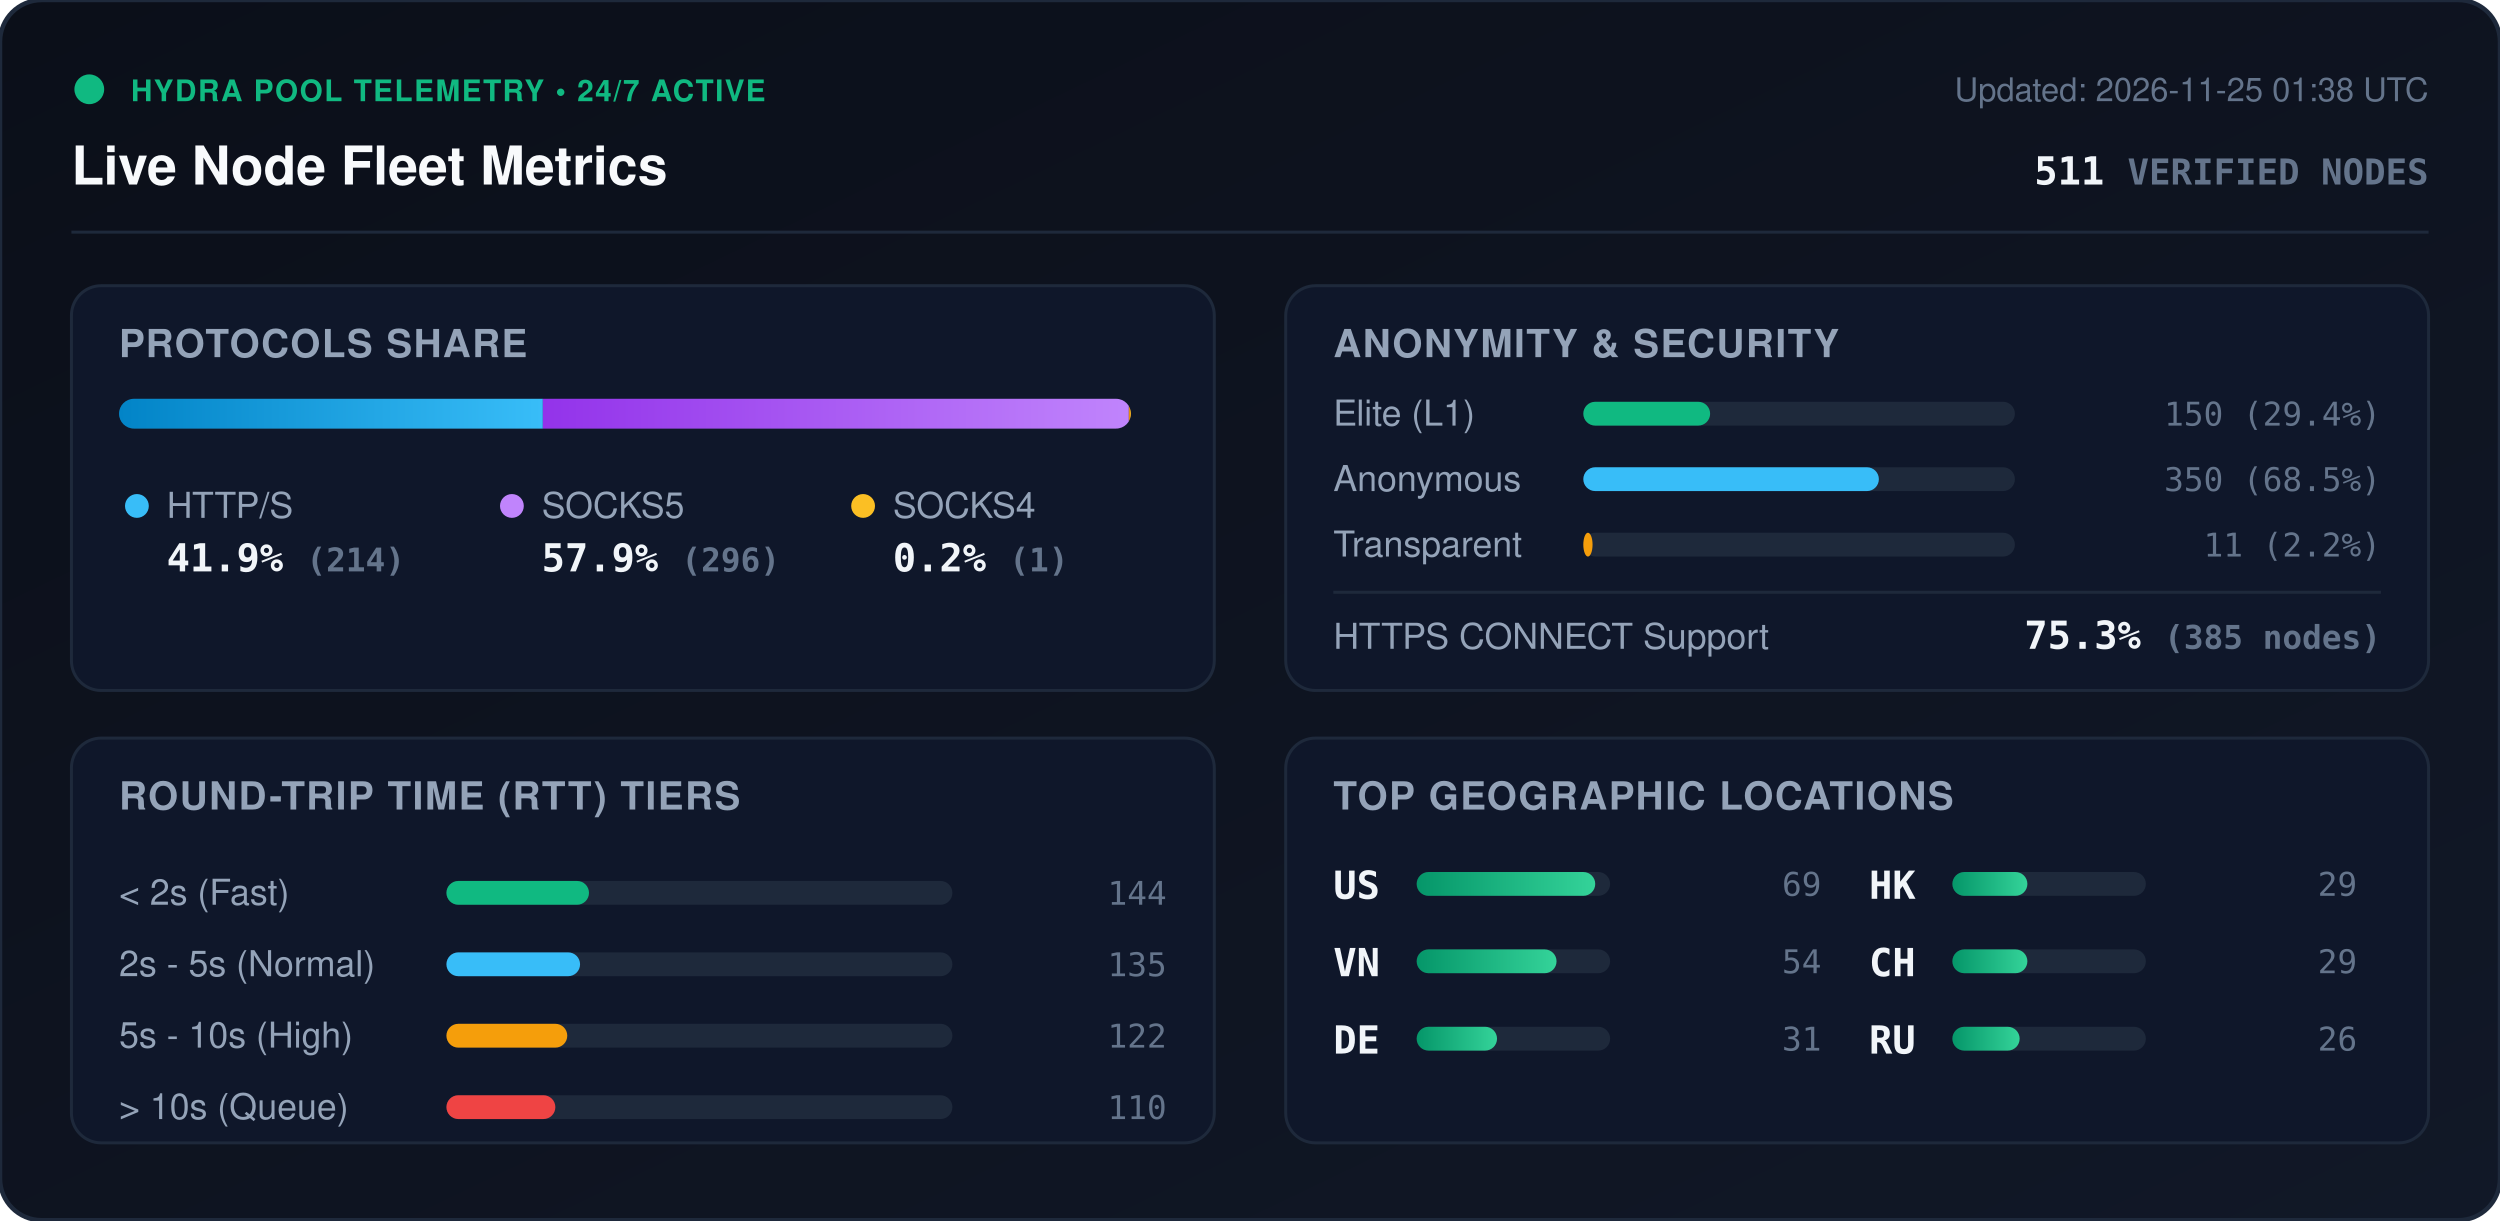
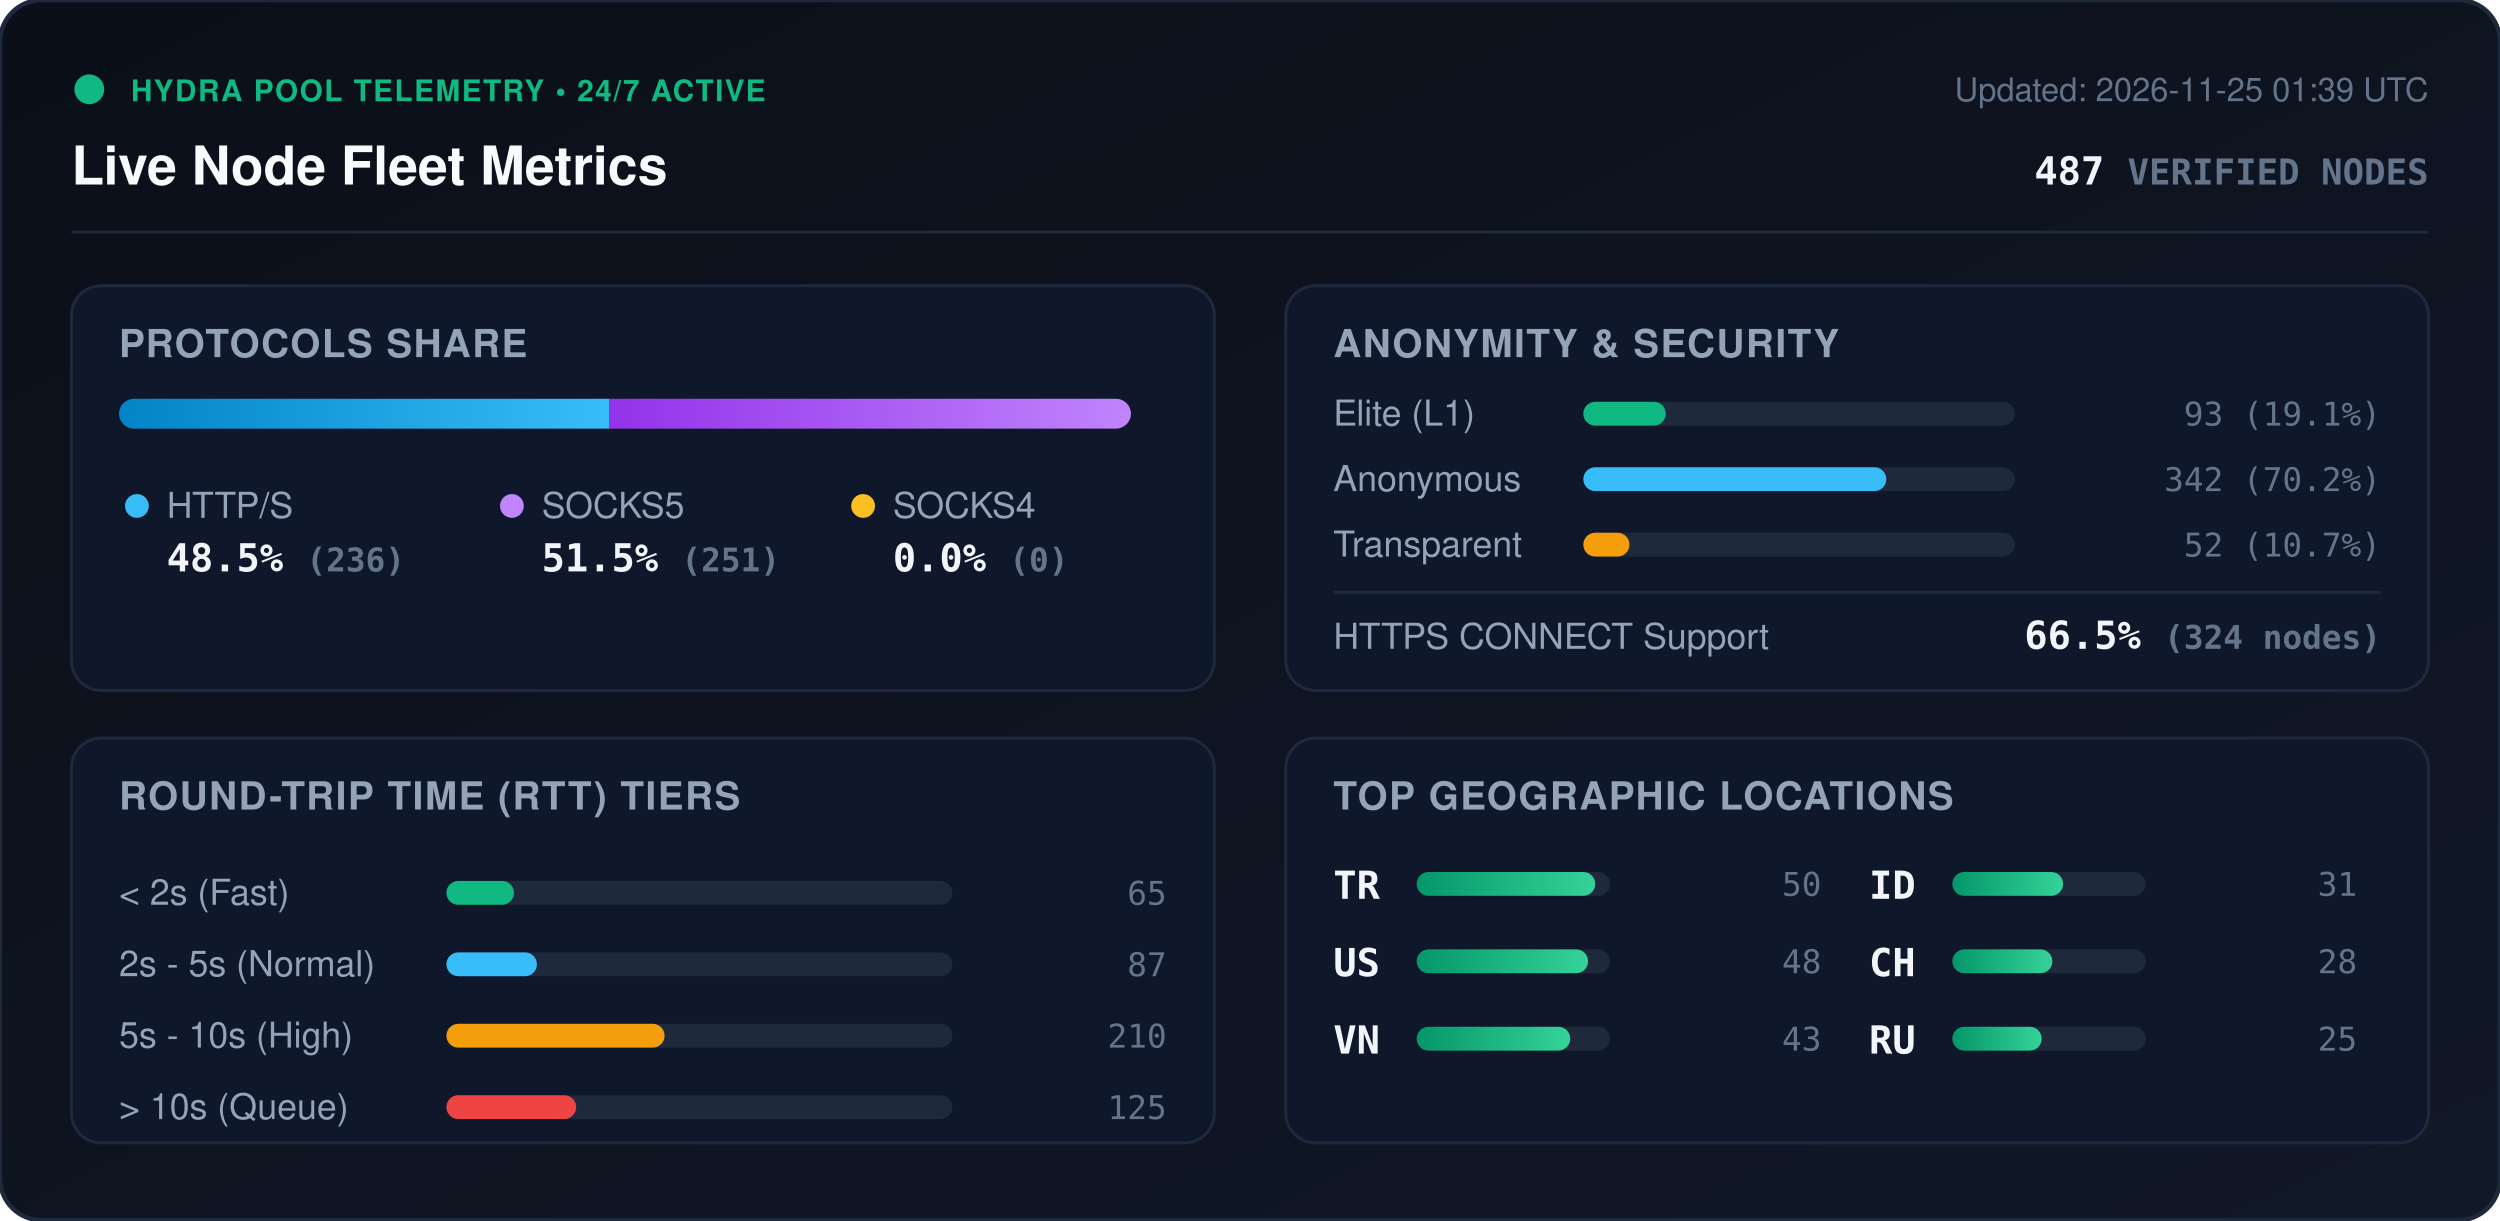
<svg xmlns="http://www.w3.org/2000/svg" viewBox="0 0 840 410" width="840" height="410" style="max-width: 100%; height: auto;">
  <defs>
    <linearGradient id="bg" x1="0%" y1="0%" x2="100%" y2="100%">
      <stop offset="0%" stop-color="#0b0f19" />
      <stop offset="100%" stop-color="#111827" />
    </linearGradient>
    <linearGradient id="bar-http" x1="0%" y1="0%" x2="100%" y2="0%">
      <stop offset="0%" stop-color="#0284c7" />
      <stop offset="100%" stop-color="#38bdf8" />
    </linearGradient>
    <linearGradient id="bar-socks5" x1="0%" y1="0%" x2="100%" y2="0%">
      <stop offset="0%" stop-color="#9333ea" />
      <stop offset="100%" stop-color="#c084fc" />
    </linearGradient>
    <linearGradient id="bar-socks4" x1="0%" y1="0%" x2="100%" y2="0%">
      <stop offset="0%" stop-color="#d97706" />
      <stop offset="100%" stop-color="#fbbf24" />
    </linearGradient>
    <linearGradient id="bar-green" x1="0%" y1="0%" x2="100%" y2="0%">
      <stop offset="0%" stop-color="#059669" />
      <stop offset="100%" stop-color="#34d399" />
    </linearGradient>
    <clipPath id="prog-track-clip">
      <rect width="340.0" height="10" rx="5" />
    </clipPath>
    <style>
      .title { font: 700 18px -apple-system, BlinkMacSystemFont, 'Segoe UI', Helvetica, Arial, sans-serif; fill: #f8fafc; }
      .sub { font: 500 11px -apple-system, BlinkMacSystemFont, 'Segoe UI', Helvetica, Arial, sans-serif; fill: #64748b; }
      .section-hdr { font: 600 13px -apple-system, BlinkMacSystemFont, 'Segoe UI', Helvetica, Arial, sans-serif; fill: #94a3b8; letter-spacing: 0.5px; }
      .metric-val { font: 700 13px -apple-system, BlinkMacSystemFont, 'Segoe UI', Helvetica, Arial, sans-serif; fill: #f1f5f9; }
      .metric-lbl { font: 500 12px -apple-system, BlinkMacSystemFont, 'Segoe UI', Helvetica, Arial, sans-serif; fill: #94a3b8; }
      .badge-txt { font: 700 10px -apple-system, BlinkMacSystemFont, 'Segoe UI', Helvetica, Arial, sans-serif; fill: #10b981; letter-spacing: 0.5px; }
      .mono { font-family: ui-monospace, SFMono-Regular, Menlo, Monaco, Consolas, monospace; }
      .pulse { animation: beacon 2s infinite ease-in-out; }
      @keyframes beacon { 0%, 100% { opacity: 1; } 50% { opacity: 0.35; } }
    </style>
  </defs>
  <rect width="840" height="410" rx="14" fill="url(#bg)" stroke="#1e293b" stroke-width="1.5" />
  <g transform="translate(24, 24)">
    <circle cx="6" cy="6" r="5" fill="#10b981" class="pulse" />
    <text x="20" y="10" class="badge-txt">HYDRA POOL TELEMETRY • 24/7 ACTIVE</text>
    <text x="0" y="38" class="title">Live Node Fleet Metrics</text>
-     <text x="792" y="10" text-anchor="end" class="sub">Updated: 2026-11-25 01:38 UTC</text>
-     <text x="792" y="38" text-anchor="end" class="metric-val mono" fill="#38bdf8">511 <tspan font-size="12" fill="#64748b">VERIFIED NODES</tspan>
+     <text x="792" y="10" text-anchor="end" class="sub">Updated: 2026-11-25 01:39 UTC</text>
+     <text x="792" y="38" text-anchor="end" class="metric-val mono" fill="#38bdf8">487 <tspan font-size="12" fill="#64748b">VERIFIED NODES</tspan>
    </text>
  </g>
  <line x1="24" y1="78" x2="816" y2="78" stroke="#1e293b" stroke-width="1" />
  <g transform="translate(24, 96)">
    <rect width="384" height="136" rx="10" fill="#0f172a" stroke="#1e293b" />
    <text x="16" y="24" class="section-hdr">PROTOCOLS SHARE</text>
    <g transform="translate(16, 38)">
      <rect width="340.0" height="10" rx="5" fill="#1e293b" />
      <g clip-path="url(#prog-track-clip)">
-         <rect x="0" width="142.4" height="10" fill="url(#bar-http)" />
-         <rect x="142.4" width="196.9" height="10" fill="url(#bar-socks5)" />
-         <rect x="339.3" width="0.7" height="10" fill="url(#bar-socks4)" />
+         <rect x="0" width="164.8" height="10" fill="url(#bar-http)" />
+         <rect x="164.8" width="175.2" height="10" fill="url(#bar-socks5)" />
+         <rect x="340.0" width="0.0" height="10" fill="url(#bar-socks4)" />
      </g>
    </g>
    <g transform="translate(16, 68)">
      <circle cx="6" cy="6" r="4" fill="#38bdf8" />
      <text x="16" y="10" class="metric-lbl">HTTP/S</text>
-       <text x="16" y="28" class="metric-val mono">41.9% <tspan font-size="11" fill="#64748b">(214)</tspan>
+       <text x="16" y="28" class="metric-val mono">48.5% <tspan font-size="11" fill="#64748b">(236)</tspan>
      </text>
      <circle cx="132" cy="6" r="4" fill="#c084fc" />
      <text x="142" y="10" class="metric-lbl">SOCKS5</text>
-       <text x="142" y="28" class="metric-val mono">57.9% <tspan font-size="11" fill="#64748b">(296)</tspan>
+       <text x="142" y="28" class="metric-val mono">51.5% <tspan font-size="11" fill="#64748b">(251)</tspan>
      </text>
      <circle cx="250" cy="6" r="4" fill="#fbbf24" />
      <text x="260" y="10" class="metric-lbl">SOCKS4</text>
-       <text x="260" y="28" class="metric-val mono">0.2% <tspan font-size="11" fill="#64748b">(1)</tspan>
+       <text x="260" y="28" class="metric-val mono">0.0% <tspan font-size="11" fill="#64748b">(0)</tspan>
      </text>
    </g>
  </g>
  <g transform="translate(432, 96)">
    <rect width="384" height="136" rx="10" fill="#0f172a" stroke="#1e293b" />
    <text x="16" y="24" class="section-hdr">ANONYMITY &amp; SECURITY</text>
    <text x="16" y="47" class="metric-lbl">Elite (L1)</text>
    <rect x="100" y="39" width="145.0" height="8" rx="4" fill="#1e293b" />
-     <rect x="100" y="39" width="42.6" height="8" rx="4" fill="#10b981" />
-     <text x="368" y="47" text-anchor="end" class="mono sub" fill="#e2e8f0">150 (29.4%)</text>
+     <rect x="100" y="39" width="27.7" height="8" rx="4" fill="#10b981" />
+     <text x="368" y="47" text-anchor="end" class="mono sub" fill="#e2e8f0">93 (19.1%)</text>
    <text x="16" y="69" class="metric-lbl">Anonymous</text>
    <rect x="100" y="61" width="145.0" height="8" rx="4" fill="#1e293b" />
-     <rect x="100" y="61" width="99.3" height="8" rx="4" fill="#38bdf8" />
-     <text x="368" y="69" text-anchor="end" class="mono sub" fill="#e2e8f0">350 (68.5%)</text>
+     <rect x="100" y="61" width="101.8" height="8" rx="4" fill="#38bdf8" />
+     <text x="368" y="69" text-anchor="end" class="mono sub" fill="#e2e8f0">342 (70.2%)</text>
    <text x="16" y="91" class="metric-lbl">Transparent</text>
    <rect x="100" y="83" width="145.0" height="8" rx="4" fill="#1e293b" />
-     <rect x="100" y="83" width="3.1" height="8" rx="4" fill="#f59e0b" />
-     <text x="368" y="91" text-anchor="end" class="mono sub" fill="#e2e8f0">11 (2.2%)</text>
+     <rect x="100" y="83" width="15.5" height="8" rx="4" fill="#f59e0b" />
+     <text x="368" y="91" text-anchor="end" class="mono sub" fill="#e2e8f0">52 (10.7%)</text>
    <line x1="16" y1="103" x2="368" y2="103" stroke="#1e293b" stroke-width="1" />
    <text x="16" y="122" class="metric-lbl">HTTPS CONNECT Support</text>
-     <text x="368" y="122" text-anchor="end" class="metric-val mono" fill="#34d399">75.3% <tspan font-size="11" fill="#64748b">(385 nodes)</tspan>
+     <text x="368" y="122" text-anchor="end" class="metric-val mono" fill="#34d399">66.5% <tspan font-size="11" fill="#64748b">(324 nodes)</tspan>
    </text>
  </g>
  <g transform="translate(24, 248)">
    <rect width="384" height="136" rx="10" fill="#0f172a" stroke="#1e293b" />
    <text x="16" y="24" class="section-hdr">ROUND-TRIP TIME (RTT) TIERS</text>
    <g transform="translate(16, 42)">
      <text x="0" y="14" class="metric-lbl">&lt; 2s (Fast)</text>
      <rect x="110" y="6" width="170" height="8" rx="4" fill="#1e293b" />
-       <rect x="110" y="6" width="47.9" height="8" rx="4" fill="#10b981" />
-       <text x="352" y="14" text-anchor="end" class="mono sub">144</text>
+       <rect x="110" y="6" width="22.7" height="8" rx="4" fill="#10b981" />
+       <text x="352" y="14" text-anchor="end" class="mono sub">65</text>
      <text x="0" y="38" class="metric-lbl">2s - 5s (Normal)</text>
      <rect x="110" y="30" width="170" height="8" rx="4" fill="#1e293b" />
-       <rect x="110" y="30" width="44.9" height="8" rx="4" fill="#38bdf8" />
-       <text x="352" y="38" text-anchor="end" class="mono sub">135</text>
+       <rect x="110" y="30" width="30.4" height="8" rx="4" fill="#38bdf8" />
+       <text x="352" y="38" text-anchor="end" class="mono sub">87</text>
      <text x="0" y="62" class="metric-lbl">5s - 10s (High)</text>
      <rect x="110" y="54" width="170" height="8" rx="4" fill="#1e293b" />
-       <rect x="110" y="54" width="40.6" height="8" rx="4" fill="#f59e0b" />
-       <text x="352" y="62" text-anchor="end" class="mono sub">122</text>
+       <rect x="110" y="54" width="73.3" height="8" rx="4" fill="#f59e0b" />
+       <text x="352" y="62" text-anchor="end" class="mono sub">210</text>
      <text x="0" y="86" class="metric-lbl">&gt; 10s (Queue)</text>
      <rect x="110" y="78" width="170" height="8" rx="4" fill="#1e293b" />
-       <rect x="110" y="78" width="36.6" height="8" rx="4" fill="#ef4444" />
-       <text x="352" y="86" text-anchor="end" class="mono sub">110</text>
+       <rect x="110" y="78" width="43.6" height="8" rx="4" fill="#ef4444" />
+       <text x="352" y="86" text-anchor="end" class="mono sub">125</text>
    </g>
  </g>
  <g transform="translate(432, 248)">
    <rect width="384" height="136" rx="10" fill="#0f172a" stroke="#1e293b" />
    <text x="16" y="24" class="section-hdr">TOP GEOGRAPHIC LOCATIONS</text>
    <g transform="translate(16, 42)">
      <g transform="translate(0, 0)">
+         <text x="0" y="12" class="mono metric-val" font-size="12">TR</text>
+         <rect x="28" y="3" width="65" height="8" rx="4" fill="#1e293b" />
+         <rect x="28" y="3" width="60.0" height="8" rx="4" fill="url(#bar-green)" />
+         <text x="164" y="11" text-anchor="end" class="mono sub">50</text>
+       </g>
+       <g transform="translate(0, 26)">
        <text x="0" y="12" class="mono metric-val" font-size="12">US</text>
        <rect x="28" y="3" width="65" height="8" rx="4" fill="#1e293b" />
-         <rect x="28" y="3" width="60.0" height="8" rx="4" fill="url(#bar-green)" />
-         <text x="164" y="11" text-anchor="end" class="mono sub">69</text>
+         <rect x="28" y="3" width="57.6" height="8" rx="4" fill="url(#bar-green)" />
+         <text x="164" y="11" text-anchor="end" class="mono sub">48</text>
      </g>
-       <g transform="translate(0, 26)">
+       <g transform="translate(0, 52)">
        <text x="0" y="12" class="mono metric-val" font-size="12">VN</text>
        <rect x="28" y="3" width="65" height="8" rx="4" fill="#1e293b" />
-         <rect x="28" y="3" width="47.0" height="8" rx="4" fill="url(#bar-green)" />
-         <text x="164" y="11" text-anchor="end" class="mono sub">54</text>
-       </g>
-       <g transform="translate(0, 52)">
-         <text x="0" y="12" class="mono metric-val" font-size="12">DE</text>
-         <rect x="28" y="3" width="65" height="8" rx="4" fill="#1e293b" />
-         <rect x="28" y="3" width="27.0" height="8" rx="4" fill="url(#bar-green)" />
-         <text x="164" y="11" text-anchor="end" class="mono sub">31</text>
+         <rect x="28" y="3" width="51.6" height="8" rx="4" fill="url(#bar-green)" />
+         <text x="164" y="11" text-anchor="end" class="mono sub">43</text>
      </g>
      <g transform="translate(180, 0)">
-         <text x="0" y="12" class="mono metric-val" font-size="12">HK</text>
+         <text x="0" y="12" class="mono metric-val" font-size="12">ID</text>
        <rect x="28" y="3" width="65" height="8" rx="4" fill="#1e293b" />
-         <rect x="28" y="3" width="25.2" height="8" rx="4" fill="url(#bar-green)" />
-         <text x="164" y="11" text-anchor="end" class="mono sub">29</text>
+         <rect x="28" y="3" width="37.2" height="8" rx="4" fill="url(#bar-green)" />
+         <text x="164" y="11" text-anchor="end" class="mono sub">31</text>
      </g>
      <g transform="translate(180, 26)">
        <text x="0" y="12" class="mono metric-val" font-size="12">CH</text>
        <rect x="28" y="3" width="65" height="8" rx="4" fill="#1e293b" />
-         <rect x="28" y="3" width="25.2" height="8" rx="4" fill="url(#bar-green)" />
-         <text x="164" y="11" text-anchor="end" class="mono sub">29</text>
+         <rect x="28" y="3" width="33.6" height="8" rx="4" fill="url(#bar-green)" />
+         <text x="164" y="11" text-anchor="end" class="mono sub">28</text>
      </g>
      <g transform="translate(180, 52)">
        <text x="0" y="12" class="mono metric-val" font-size="12">RU</text>
        <rect x="28" y="3" width="65" height="8" rx="4" fill="#1e293b" />
-         <rect x="28" y="3" width="22.6" height="8" rx="4" fill="url(#bar-green)" />
-         <text x="164" y="11" text-anchor="end" class="mono sub">26</text>
+         <rect x="28" y="3" width="30.0" height="8" rx="4" fill="url(#bar-green)" />
+         <text x="164" y="11" text-anchor="end" class="mono sub">25</text>
      </g>
    </g>
  </g>
</svg>
